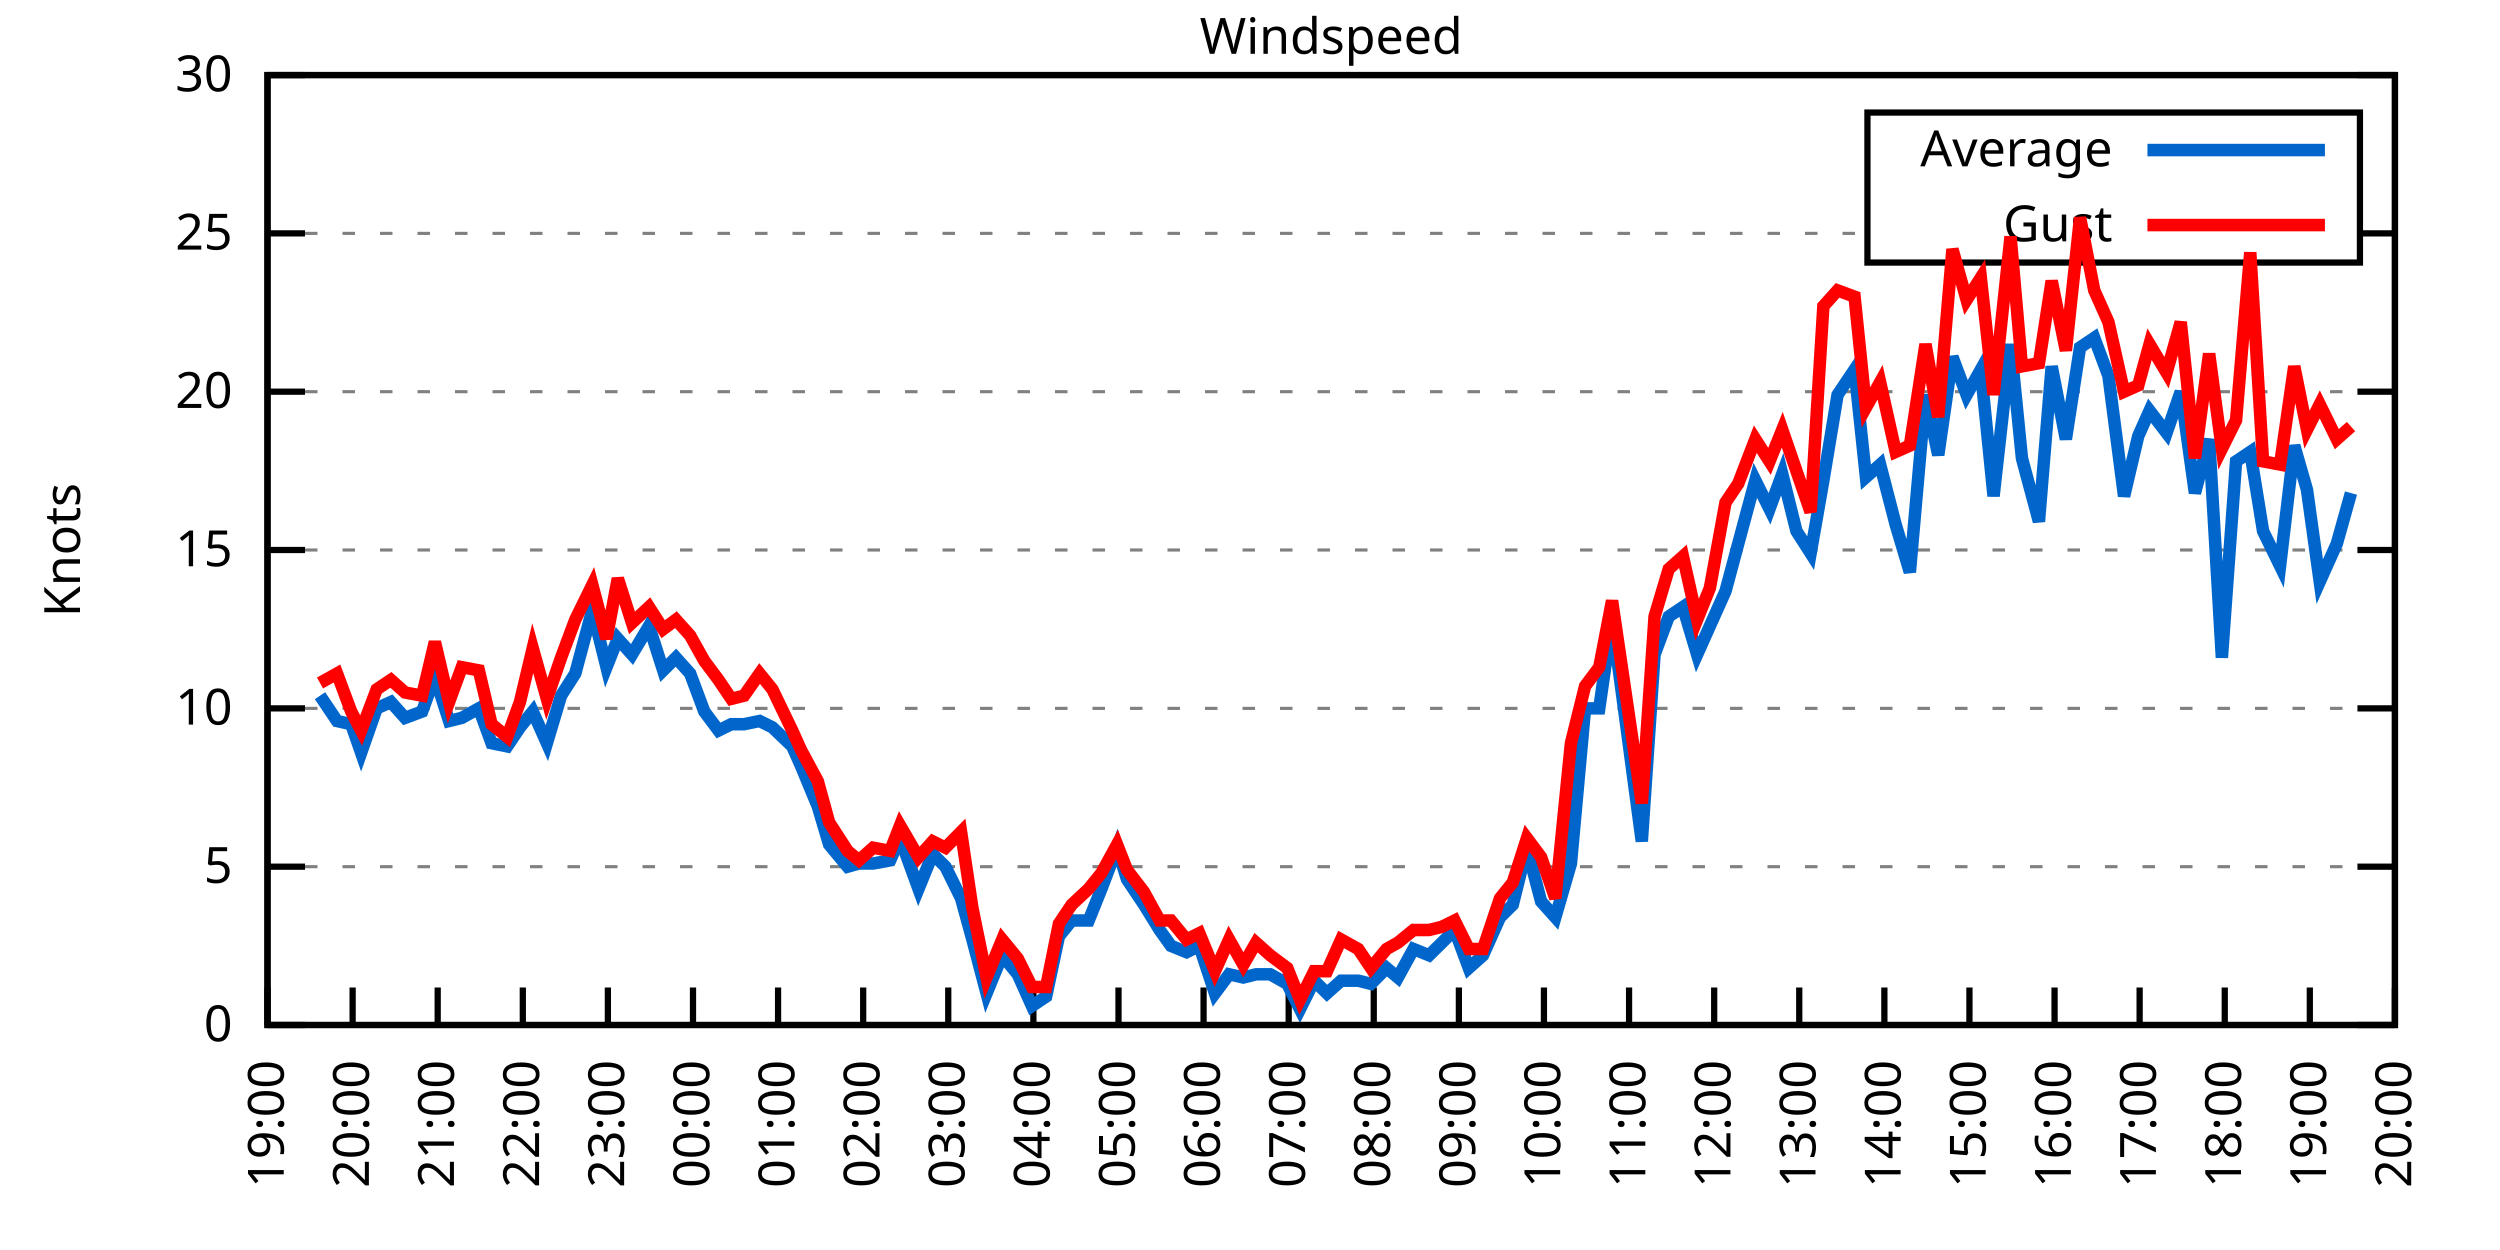
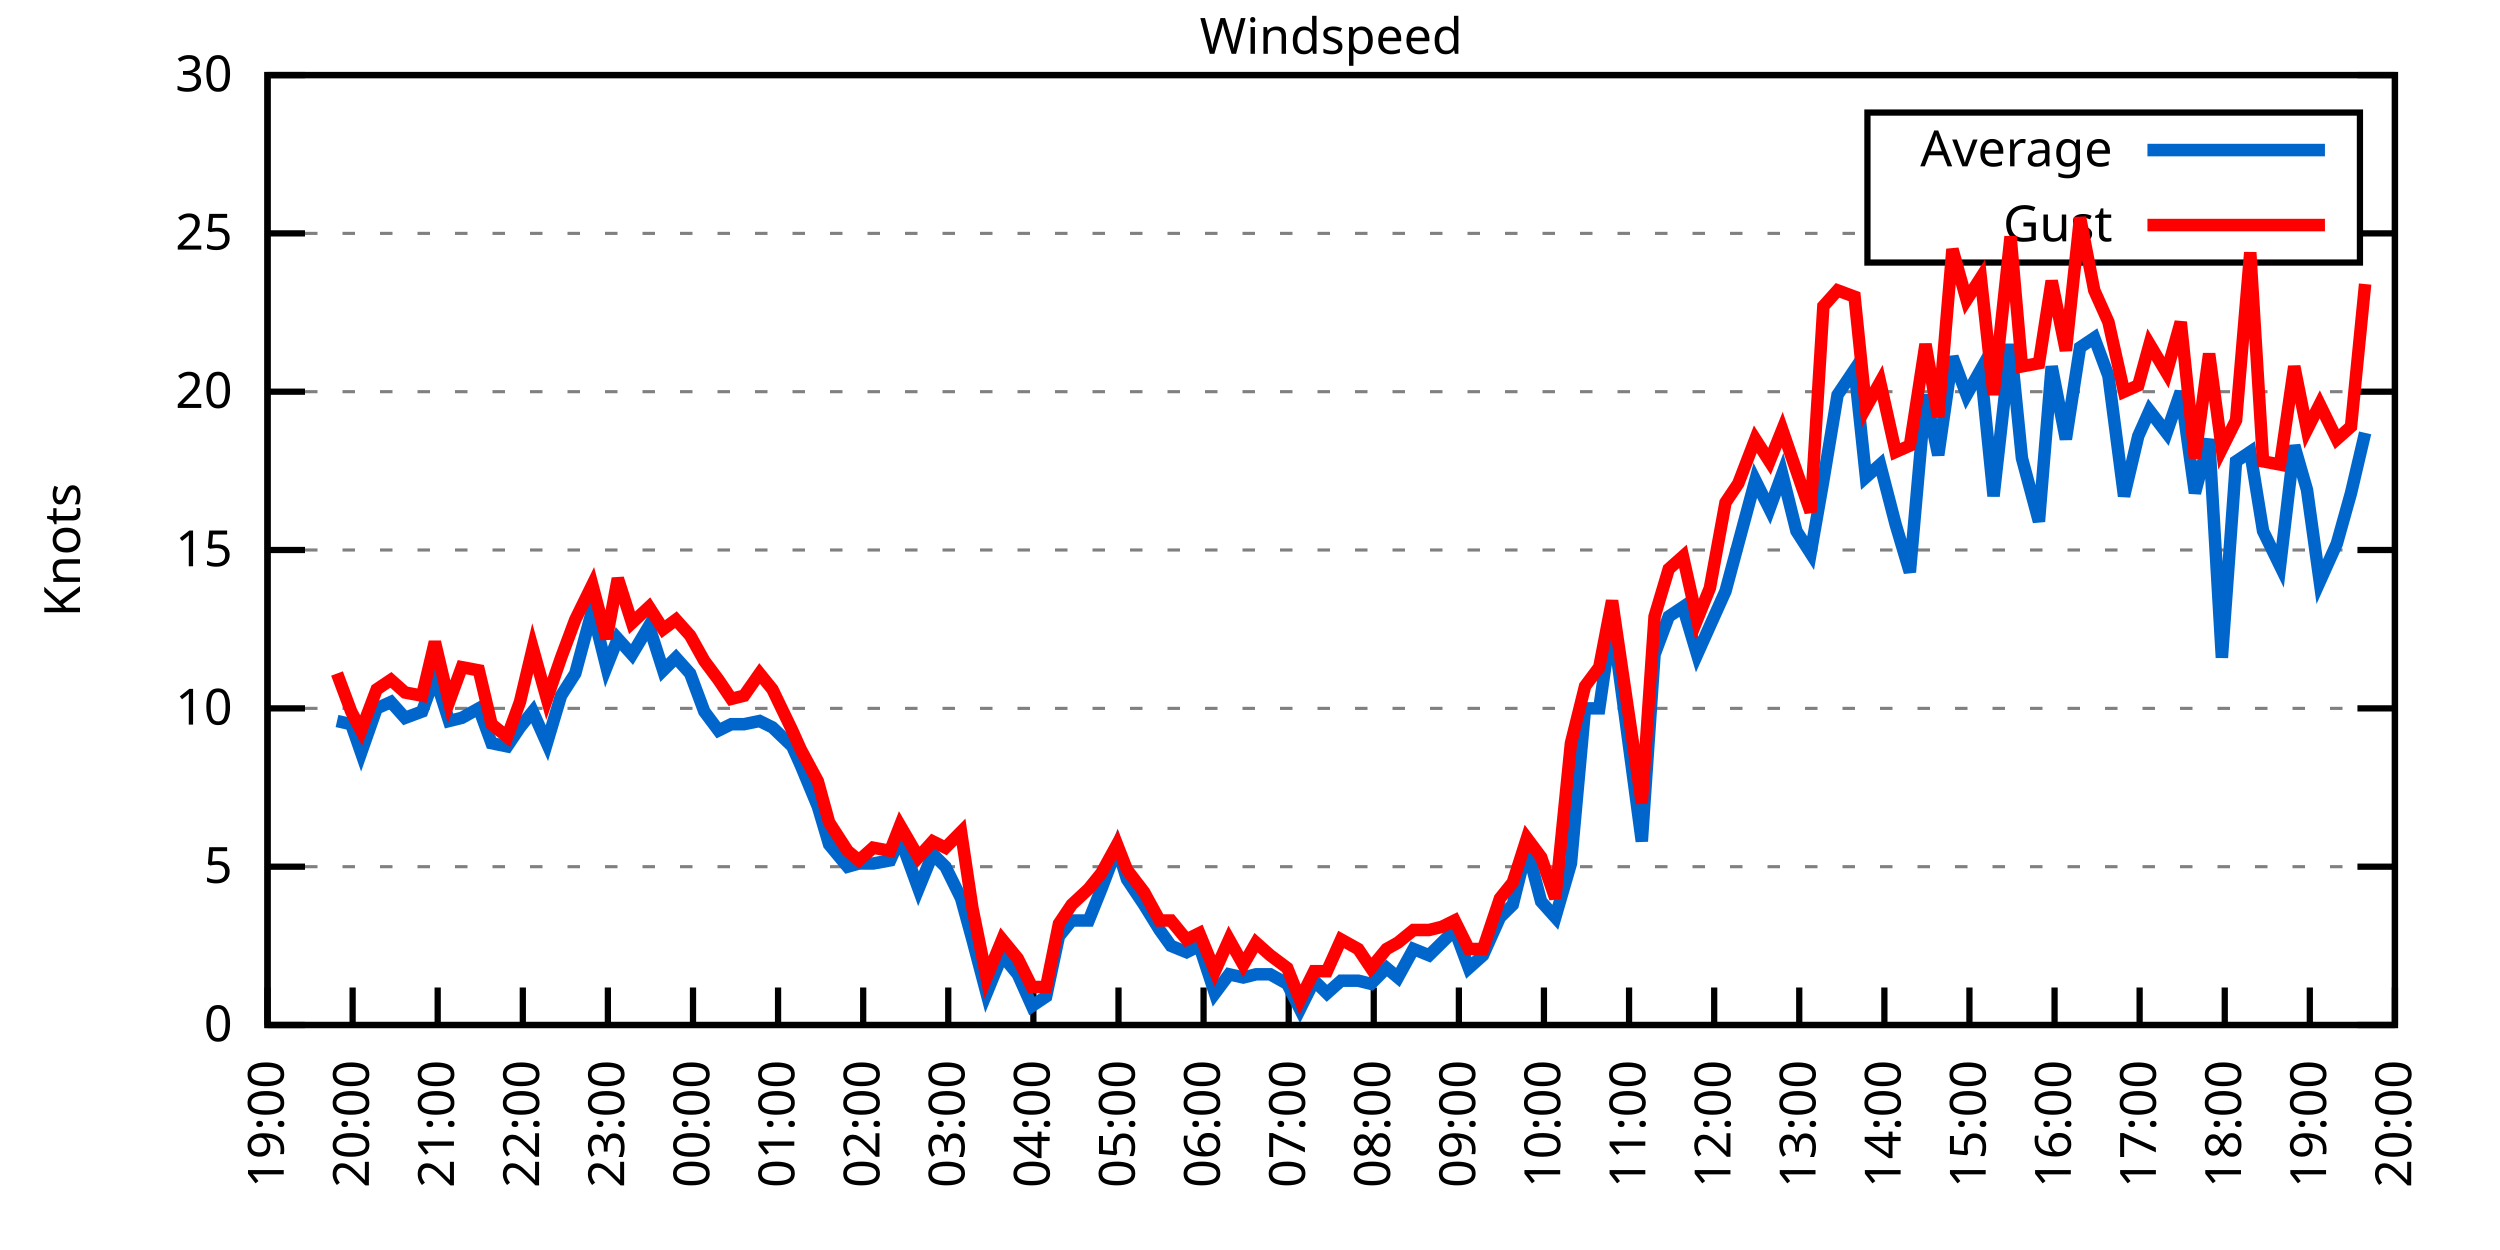
<svg xmlns="http://www.w3.org/2000/svg" xmlns:xlink="http://www.w3.org/1999/xlink" width="400" height="200" viewBox="0 0 400 200">
  <g id="gnuplot_canvas">
    <rect x="0" y="0" width="400" height="200" fill="none" />
    <defs>
      <circle id="gpDot" r="0.5" stroke-width="0.5" stroke="currentColor" />
      <path id="gpPt0" stroke-width="0.333" stroke="currentColor" d="M-1,0 h2 M0,-1 v2" />
      <path id="gpPt1" stroke-width="0.333" stroke="currentColor" d="M-1,-1 L1,1 M1,-1 L-1,1" />
      <path id="gpPt2" stroke-width="0.333" stroke="currentColor" d="M-1,0 L1,0 M0,-1 L0,1 M-1,-1 L1,1 M-1,1 L1,-1" />
      <rect id="gpPt3" stroke-width="0.333" stroke="currentColor" x="-1" y="-1" width="2" height="2" />
      <rect id="gpPt4" stroke-width="0.333" stroke="currentColor" fill="currentColor" x="-1" y="-1" width="2" height="2" />
      <circle id="gpPt5" stroke-width="0.333" stroke="currentColor" cx="0" cy="0" r="1" />
      <use xlink:href="#gpPt5" id="gpPt6" fill="currentColor" stroke="none" />
      <path id="gpPt7" stroke-width="0.333" stroke="currentColor" d="M0,-1.33 L-1.33,0.67 L1.33,0.67 z" />
      <use xlink:href="#gpPt7" id="gpPt8" fill="currentColor" stroke="none" />
      <use xlink:href="#gpPt7" id="gpPt9" stroke="currentColor" transform="rotate(180)" />
      <use xlink:href="#gpPt9" id="gpPt10" fill="currentColor" stroke="none" />
      <use xlink:href="#gpPt3" id="gpPt11" stroke="currentColor" transform="rotate(45)" />
      <use xlink:href="#gpPt11" id="gpPt12" fill="currentColor" stroke="none" />
      <path id="gpPt13" stroke-width="0.333" stroke="currentColor" d="M0,1.330 L1.265,0.411 L0.782,-1.067 L-0.782,-1.076 L-1.265,0.411 z" />
      <use xlink:href="#gpPt13" id="gpPt14" fill="currentColor" stroke="none" />
      <filter id="textbox" filterUnits="objectBoundingBox" x="0" y="0" height="1" width="1">
        <feFlood flood-color="white" flood-opacity="1" result="bgnd" />
        <feComposite in="SourceGraphic" in2="bgnd" operator="atop" />
      </filter>
      <filter id="greybox" filterUnits="objectBoundingBox" x="0" y="0" height="1" width="1">
        <feFlood flood-color="lightgrey" flood-opacity="1" result="grey" />
        <feComposite in="SourceGraphic" in2="grey" operator="atop" />
      </filter>
    </defs>
    <g fill="none" color="white" stroke="currentColor" stroke-width="1.00" stroke-linecap="butt" stroke-linejoin="miter">
</g>
    <g fill="none" color="black" stroke="currentColor" stroke-width="1.00" stroke-linecap="butt" stroke-linejoin="miter">
      <g stroke="none" shape-rendering="crispEdges">
        <polygon fill="rgb(255, 255, 255)" points="42.80,164.00 383.18,164.00 383.18,12.02 42.80,12.02 " />
      </g>
    </g>
    <g fill="none" color="black" stroke="currentColor" stroke-width="1.00" stroke-linecap="butt" stroke-linejoin="miter">
</g>
    <g fill="none" color="black" stroke="black" stroke-width="0.50" stroke-linecap="butt" stroke-linejoin="miter">
</g>
    <g fill="none" color="gray" stroke="currentColor" stroke-width="0.50" stroke-linecap="butt" stroke-linejoin="miter">
      <path stroke="gray" stroke-dasharray="2,4" class="gridline" d="M42.80,164.00 L383.19,164.00  " />
    </g>
    <g fill="none" color="gray" stroke="gray" stroke-width="1.00" stroke-linecap="butt" stroke-linejoin="miter">
</g>
    <g fill="none" color="black" stroke="currentColor" stroke-width="1.00" stroke-linecap="butt" stroke-linejoin="miter">
      <path stroke="black" d="M42.80,164.00 L48.80,164.00 M383.19,164.00 L377.19,164.00  " />
      <g transform="translate(37.20,166.60)" stroke="none" fill="black" font-family="Sans" font-size="8.00" text-anchor="end">
        <text>
          <tspan font-family="Sans"> 0</tspan>
        </text>
      </g>
    </g>
    <g fill="none" color="black" stroke="currentColor" stroke-width="1.00" stroke-linecap="butt" stroke-linejoin="miter">
</g>
    <g fill="none" color="black" stroke="black" stroke-width="0.50" stroke-linecap="butt" stroke-linejoin="miter">
</g>
    <g fill="none" color="gray" stroke="currentColor" stroke-width="0.50" stroke-linecap="butt" stroke-linejoin="miter">
      <path stroke="gray" stroke-dasharray="2,4" class="gridline" d="M42.80,138.67 L383.19,138.67  " />
    </g>
    <g fill="none" color="gray" stroke="gray" stroke-width="1.00" stroke-linecap="butt" stroke-linejoin="miter">
</g>
    <g fill="none" color="black" stroke="currentColor" stroke-width="1.00" stroke-linecap="butt" stroke-linejoin="miter">
      <path stroke="black" d="M42.80,138.67 L48.80,138.67 M383.19,138.67 L377.19,138.67  " />
      <g transform="translate(37.20,141.27)" stroke="none" fill="black" font-family="Sans" font-size="8.00" text-anchor="end">
        <text>
          <tspan font-family="Sans"> 5</tspan>
        </text>
      </g>
    </g>
    <g fill="none" color="black" stroke="currentColor" stroke-width="1.00" stroke-linecap="butt" stroke-linejoin="miter">
</g>
    <g fill="none" color="black" stroke="black" stroke-width="0.50" stroke-linecap="butt" stroke-linejoin="miter">
</g>
    <g fill="none" color="gray" stroke="currentColor" stroke-width="0.50" stroke-linecap="butt" stroke-linejoin="miter">
      <path stroke="gray" stroke-dasharray="2,4" class="gridline" d="M42.80,113.34 L383.19,113.34  " />
    </g>
    <g fill="none" color="gray" stroke="gray" stroke-width="1.00" stroke-linecap="butt" stroke-linejoin="miter">
</g>
    <g fill="none" color="black" stroke="currentColor" stroke-width="1.00" stroke-linecap="butt" stroke-linejoin="miter">
      <path stroke="black" d="M42.80,113.34 L48.80,113.34 M383.19,113.34 L377.19,113.34  " />
      <g transform="translate(37.20,115.94)" stroke="none" fill="black" font-family="Sans" font-size="8.00" text-anchor="end">
        <text>
          <tspan font-family="Sans"> 10</tspan>
        </text>
      </g>
    </g>
    <g fill="none" color="black" stroke="currentColor" stroke-width="1.00" stroke-linecap="butt" stroke-linejoin="miter">
</g>
    <g fill="none" color="black" stroke="black" stroke-width="0.50" stroke-linecap="butt" stroke-linejoin="miter">
</g>
    <g fill="none" color="gray" stroke="currentColor" stroke-width="0.50" stroke-linecap="butt" stroke-linejoin="miter">
      <path stroke="gray" stroke-dasharray="2,4" class="gridline" d="M42.80,88.00 L383.19,88.00  " />
    </g>
    <g fill="none" color="gray" stroke="gray" stroke-width="1.00" stroke-linecap="butt" stroke-linejoin="miter">
</g>
    <g fill="none" color="black" stroke="currentColor" stroke-width="1.00" stroke-linecap="butt" stroke-linejoin="miter">
      <path stroke="black" d="M42.80,88.00 L48.80,88.00 M383.19,88.00 L377.19,88.00  " />
      <g transform="translate(37.20,90.60)" stroke="none" fill="black" font-family="Sans" font-size="8.00" text-anchor="end">
        <text>
          <tspan font-family="Sans"> 15</tspan>
        </text>
      </g>
    </g>
    <g fill="none" color="black" stroke="currentColor" stroke-width="1.00" stroke-linecap="butt" stroke-linejoin="miter">
</g>
    <g fill="none" color="black" stroke="black" stroke-width="0.50" stroke-linecap="butt" stroke-linejoin="miter">
</g>
    <g fill="none" color="gray" stroke="currentColor" stroke-width="0.50" stroke-linecap="butt" stroke-linejoin="miter">
      <path stroke="gray" stroke-dasharray="2,4" class="gridline" d="M42.80,62.67 L383.19,62.67  " />
    </g>
    <g fill="none" color="gray" stroke="gray" stroke-width="1.00" stroke-linecap="butt" stroke-linejoin="miter">
</g>
    <g fill="none" color="black" stroke="currentColor" stroke-width="1.00" stroke-linecap="butt" stroke-linejoin="miter">
      <path stroke="black" d="M42.80,62.67 L48.80,62.67 M383.19,62.67 L377.19,62.67  " />
      <g transform="translate(37.20,65.27)" stroke="none" fill="black" font-family="Sans" font-size="8.00" text-anchor="end">
        <text>
          <tspan font-family="Sans"> 20</tspan>
        </text>
      </g>
    </g>
    <g fill="none" color="black" stroke="currentColor" stroke-width="1.00" stroke-linecap="butt" stroke-linejoin="miter">
</g>
    <g fill="none" color="black" stroke="black" stroke-width="0.50" stroke-linecap="butt" stroke-linejoin="miter">
</g>
    <g fill="none" color="gray" stroke="currentColor" stroke-width="0.50" stroke-linecap="butt" stroke-linejoin="miter">
      <path stroke="gray" stroke-dasharray="2,4" class="gridline" d="M42.80,37.34 L298.79,37.34 M377.59,37.34 L383.19,37.34  " />
    </g>
    <g fill="none" color="gray" stroke="gray" stroke-width="1.00" stroke-linecap="butt" stroke-linejoin="miter">
</g>
    <g fill="none" color="black" stroke="currentColor" stroke-width="1.00" stroke-linecap="butt" stroke-linejoin="miter">
      <path stroke="black" d="M42.80,37.34 L48.80,37.34 M383.19,37.34 L377.19,37.34  " />
      <g transform="translate(37.20,39.94)" stroke="none" fill="black" font-family="Sans" font-size="8.00" text-anchor="end">
        <text>
          <tspan font-family="Sans"> 25</tspan>
        </text>
      </g>
    </g>
    <g fill="none" color="black" stroke="currentColor" stroke-width="1.00" stroke-linecap="butt" stroke-linejoin="miter">
</g>
    <g fill="none" color="black" stroke="black" stroke-width="0.50" stroke-linecap="butt" stroke-linejoin="miter">
</g>
    <g fill="none" color="gray" stroke="currentColor" stroke-width="0.50" stroke-linecap="butt" stroke-linejoin="miter">
      <path stroke="gray" stroke-dasharray="2,4" class="gridline" d="M42.80,12.01 L383.19,12.01  " />
    </g>
    <g fill="none" color="gray" stroke="gray" stroke-width="1.00" stroke-linecap="butt" stroke-linejoin="miter">
</g>
    <g fill="none" color="black" stroke="currentColor" stroke-width="1.00" stroke-linecap="butt" stroke-linejoin="miter">
      <path stroke="black" d="M42.80,12.01 L48.80,12.01 M383.19,12.01 L377.19,12.01  " />
      <g transform="translate(37.20,14.61)" stroke="none" fill="black" font-family="Sans" font-size="8.00" text-anchor="end">
        <text>
          <tspan font-family="Sans"> 30</tspan>
        </text>
      </g>
    </g>
    <g fill="none" color="black" stroke="currentColor" stroke-width="1.00" stroke-linecap="butt" stroke-linejoin="miter">
      <path stroke="black" d="M42.80,164.00 L42.80,158.00  " />
      <g transform="translate(45.40,169.60) rotate(270.00)" stroke="none" fill="black" font-family="Sans" font-size="8.00" text-anchor="end">
        <text>
          <tspan font-family="Sans">19:00</tspan>
        </text>
      </g>
    </g>
    <g fill="none" color="black" stroke="currentColor" stroke-width="1.00" stroke-linecap="butt" stroke-linejoin="miter">
      <path stroke="black" d="M56.42,164.00 L56.42,158.00  " />
      <g transform="translate(59.02,169.60) rotate(270.00)" stroke="none" fill="black" font-family="Sans" font-size="8.00" text-anchor="end">
        <text>
          <tspan font-family="Sans">20:00</tspan>
        </text>
      </g>
    </g>
    <g fill="none" color="black" stroke="currentColor" stroke-width="1.00" stroke-linecap="butt" stroke-linejoin="miter">
      <path stroke="black" d="M70.03,164.00 L70.03,158.00  " />
      <g transform="translate(72.63,169.60) rotate(270.00)" stroke="none" fill="black" font-family="Sans" font-size="8.00" text-anchor="end">
        <text>
          <tspan font-family="Sans">21:00</tspan>
        </text>
      </g>
    </g>
    <g fill="none" color="black" stroke="currentColor" stroke-width="1.00" stroke-linecap="butt" stroke-linejoin="miter">
      <path stroke="black" d="M83.65,164.00 L83.65,158.00  " />
      <g transform="translate(86.25,169.60) rotate(270.00)" stroke="none" fill="black" font-family="Sans" font-size="8.00" text-anchor="end">
        <text>
          <tspan font-family="Sans">22:00</tspan>
        </text>
      </g>
    </g>
    <g fill="none" color="black" stroke="currentColor" stroke-width="1.00" stroke-linecap="butt" stroke-linejoin="miter">
      <path stroke="black" d="M97.26,164.00 L97.26,158.00  " />
      <g transform="translate(99.86,169.60) rotate(270.00)" stroke="none" fill="black" font-family="Sans" font-size="8.00" text-anchor="end">
        <text>
          <tspan font-family="Sans">23:00</tspan>
        </text>
      </g>
    </g>
    <g fill="none" color="black" stroke="currentColor" stroke-width="1.00" stroke-linecap="butt" stroke-linejoin="miter">
      <path stroke="black" d="M110.88,164.00 L110.88,158.00  " />
      <g transform="translate(113.48,169.60) rotate(270.00)" stroke="none" fill="black" font-family="Sans" font-size="8.00" text-anchor="end">
        <text>
          <tspan font-family="Sans">00:00</tspan>
        </text>
      </g>
    </g>
    <g fill="none" color="black" stroke="currentColor" stroke-width="1.00" stroke-linecap="butt" stroke-linejoin="miter">
      <path stroke="black" d="M124.49,164.00 L124.49,158.00  " />
      <g transform="translate(127.09,169.60) rotate(270.00)" stroke="none" fill="black" font-family="Sans" font-size="8.00" text-anchor="end">
        <text>
          <tspan font-family="Sans">01:00</tspan>
        </text>
      </g>
    </g>
    <g fill="none" color="black" stroke="currentColor" stroke-width="1.00" stroke-linecap="butt" stroke-linejoin="miter">
      <path stroke="black" d="M138.11,164.00 L138.11,158.00  " />
      <g transform="translate(140.71,169.60) rotate(270.00)" stroke="none" fill="black" font-family="Sans" font-size="8.00" text-anchor="end">
        <text>
          <tspan font-family="Sans">02:00</tspan>
        </text>
      </g>
    </g>
    <g fill="none" color="black" stroke="currentColor" stroke-width="1.00" stroke-linecap="butt" stroke-linejoin="miter">
      <path stroke="black" d="M151.72,164.00 L151.72,158.00  " />
      <g transform="translate(154.32,169.60) rotate(270.00)" stroke="none" fill="black" font-family="Sans" font-size="8.00" text-anchor="end">
        <text>
          <tspan font-family="Sans">03:00</tspan>
        </text>
      </g>
    </g>
    <g fill="none" color="black" stroke="currentColor" stroke-width="1.00" stroke-linecap="butt" stroke-linejoin="miter">
      <path stroke="black" d="M165.34,164.00 L165.34,158.00  " />
      <g transform="translate(167.94,169.60) rotate(270.00)" stroke="none" fill="black" font-family="Sans" font-size="8.00" text-anchor="end">
        <text>
          <tspan font-family="Sans">04:00</tspan>
        </text>
      </g>
    </g>
    <g fill="none" color="black" stroke="currentColor" stroke-width="1.00" stroke-linecap="butt" stroke-linejoin="miter">
      <path stroke="black" d="M178.96,164.00 L178.96,158.00  " />
      <g transform="translate(181.56,169.60) rotate(270.00)" stroke="none" fill="black" font-family="Sans" font-size="8.00" text-anchor="end">
        <text>
          <tspan font-family="Sans">05:00</tspan>
        </text>
      </g>
    </g>
    <g fill="none" color="black" stroke="currentColor" stroke-width="1.00" stroke-linecap="butt" stroke-linejoin="miter">
      <path stroke="black" d="M192.57,164.00 L192.57,158.00  " />
      <g transform="translate(195.17,169.60) rotate(270.00)" stroke="none" fill="black" font-family="Sans" font-size="8.00" text-anchor="end">
        <text>
          <tspan font-family="Sans">06:00</tspan>
        </text>
      </g>
    </g>
    <g fill="none" color="black" stroke="currentColor" stroke-width="1.00" stroke-linecap="butt" stroke-linejoin="miter">
      <path stroke="black" d="M206.19,164.00 L206.19,158.00  " />
      <g transform="translate(208.79,169.60) rotate(270.00)" stroke="none" fill="black" font-family="Sans" font-size="8.00" text-anchor="end">
        <text>
          <tspan font-family="Sans">07:00</tspan>
        </text>
      </g>
    </g>
    <g fill="none" color="black" stroke="currentColor" stroke-width="1.00" stroke-linecap="butt" stroke-linejoin="miter">
      <path stroke="black" d="M219.80,164.00 L219.80,158.00  " />
      <g transform="translate(222.40,169.60) rotate(270.00)" stroke="none" fill="black" font-family="Sans" font-size="8.00" text-anchor="end">
        <text>
          <tspan font-family="Sans">08:00</tspan>
        </text>
      </g>
    </g>
    <g fill="none" color="black" stroke="currentColor" stroke-width="1.00" stroke-linecap="butt" stroke-linejoin="miter">
      <path stroke="black" d="M233.42,164.00 L233.42,158.00  " />
      <g transform="translate(236.02,169.60) rotate(270.00)" stroke="none" fill="black" font-family="Sans" font-size="8.00" text-anchor="end">
        <text>
          <tspan font-family="Sans">09:00</tspan>
        </text>
      </g>
    </g>
    <g fill="none" color="black" stroke="currentColor" stroke-width="1.00" stroke-linecap="butt" stroke-linejoin="miter">
      <path stroke="black" d="M247.03,164.00 L247.03,158.00  " />
      <g transform="translate(249.63,169.60) rotate(270.00)" stroke="none" fill="black" font-family="Sans" font-size="8.00" text-anchor="end">
        <text>
          <tspan font-family="Sans">10:00</tspan>
        </text>
      </g>
    </g>
    <g fill="none" color="black" stroke="currentColor" stroke-width="1.00" stroke-linecap="butt" stroke-linejoin="miter">
      <path stroke="black" d="M260.65,164.00 L260.65,158.00  " />
      <g transform="translate(263.25,169.60) rotate(270.00)" stroke="none" fill="black" font-family="Sans" font-size="8.00" text-anchor="end">
        <text>
          <tspan font-family="Sans">11:00</tspan>
        </text>
      </g>
    </g>
    <g fill="none" color="black" stroke="currentColor" stroke-width="1.00" stroke-linecap="butt" stroke-linejoin="miter">
      <path stroke="black" d="M274.27,164.00 L274.27,158.00  " />
      <g transform="translate(276.87,169.60) rotate(270.00)" stroke="none" fill="black" font-family="Sans" font-size="8.00" text-anchor="end">
        <text>
          <tspan font-family="Sans">12:00</tspan>
        </text>
      </g>
    </g>
    <g fill="none" color="black" stroke="currentColor" stroke-width="1.00" stroke-linecap="butt" stroke-linejoin="miter">
      <path stroke="black" d="M287.88,164.00 L287.88,158.00  " />
      <g transform="translate(290.48,169.60) rotate(270.00)" stroke="none" fill="black" font-family="Sans" font-size="8.00" text-anchor="end">
        <text>
          <tspan font-family="Sans">13:00</tspan>
        </text>
      </g>
    </g>
    <g fill="none" color="black" stroke="currentColor" stroke-width="1.00" stroke-linecap="butt" stroke-linejoin="miter">
      <path stroke="black" d="M301.50,164.00 L301.50,158.00  " />
      <g transform="translate(304.10,169.60) rotate(270.00)" stroke="none" fill="black" font-family="Sans" font-size="8.00" text-anchor="end">
        <text>
          <tspan font-family="Sans">14:00</tspan>
        </text>
      </g>
    </g>
    <g fill="none" color="black" stroke="currentColor" stroke-width="1.00" stroke-linecap="butt" stroke-linejoin="miter">
      <path stroke="black" d="M315.11,164.00 L315.11,158.00  " />
      <g transform="translate(317.71,169.60) rotate(270.00)" stroke="none" fill="black" font-family="Sans" font-size="8.00" text-anchor="end">
        <text>
          <tspan font-family="Sans">15:00</tspan>
        </text>
      </g>
    </g>
    <g fill="none" color="black" stroke="currentColor" stroke-width="1.00" stroke-linecap="butt" stroke-linejoin="miter">
      <path stroke="black" d="M328.73,164.00 L328.73,158.00  " />
      <g transform="translate(331.33,169.60) rotate(270.00)" stroke="none" fill="black" font-family="Sans" font-size="8.00" text-anchor="end">
        <text>
          <tspan font-family="Sans">16:00</tspan>
        </text>
      </g>
    </g>
    <g fill="none" color="black" stroke="currentColor" stroke-width="1.00" stroke-linecap="butt" stroke-linejoin="miter">
      <path stroke="black" d="M342.34,164.00 L342.34,158.00  " />
      <g transform="translate(344.94,169.60) rotate(270.00)" stroke="none" fill="black" font-family="Sans" font-size="8.00" text-anchor="end">
        <text>
          <tspan font-family="Sans">17:00</tspan>
        </text>
      </g>
    </g>
    <g fill="none" color="black" stroke="currentColor" stroke-width="1.00" stroke-linecap="butt" stroke-linejoin="miter">
      <path stroke="black" d="M355.96,164.00 L355.96,158.00  " />
      <g transform="translate(358.56,169.60) rotate(270.00)" stroke="none" fill="black" font-family="Sans" font-size="8.00" text-anchor="end">
        <text>
          <tspan font-family="Sans">18:00</tspan>
        </text>
      </g>
    </g>
    <g fill="none" color="black" stroke="currentColor" stroke-width="1.00" stroke-linecap="butt" stroke-linejoin="miter">
      <path stroke="black" d="M369.57,164.00 L369.57,158.00  " />
      <g transform="translate(372.17,169.60) rotate(270.00)" stroke="none" fill="black" font-family="Sans" font-size="8.00" text-anchor="end">
        <text>
          <tspan font-family="Sans">19:00</tspan>
        </text>
      </g>
    </g>
    <g fill="none" color="black" stroke="currentColor" stroke-width="1.00" stroke-linecap="butt" stroke-linejoin="miter">
      <path stroke="black" d="M383.19,164.00 L383.19,158.00  " />
      <g transform="translate(385.79,169.60) rotate(270.00)" stroke="none" fill="black" font-family="Sans" font-size="8.00" text-anchor="end">
        <text>
          <tspan font-family="Sans">20:00</tspan>
        </text>
      </g>
    </g>
    <g fill="none" color="black" stroke="currentColor" stroke-width="1.00" stroke-linecap="butt" stroke-linejoin="miter">
</g>
    <g fill="none" color="black" stroke="currentColor" stroke-width="1.00" stroke-linecap="butt" stroke-linejoin="miter">
      <path stroke="black" d="M42.80,12.01 L42.80,164.00 L383.19,164.00 L383.19,12.01 L42.80,12.01 Z  " />
    </g>
    <g fill="none" color="black" stroke="currentColor" stroke-width="1.00" stroke-linecap="butt" stroke-linejoin="miter">
</g>
    <g fill="none" color="black" stroke="currentColor" stroke-width="1.00" stroke-linecap="butt" stroke-linejoin="miter">
      <path stroke="black" d="M298.79,42.01 L298.79,18.01 L377.59,18.01 L377.59,42.01 L298.79,42.01 Z  " />
    </g>
    <g id="Windspeed_plot_1">
      <g fill="none" color="white" stroke="black" stroke-width="2.00" stroke-linecap="butt" stroke-linejoin="miter">
</g>
      <g fill="none" color="black" stroke="currentColor" stroke-width="2.00" stroke-linecap="butt" stroke-linejoin="miter">
        <g transform="translate(337.99,26.61)" stroke="none" fill="black" font-family="Sans" font-size="8.00" text-anchor="end">
          <text>
            <tspan font-family="Sans">Average</tspan>
          </text>
        </g>
      </g>
      <g fill="none" color="black" stroke="currentColor" stroke-width="2.00" stroke-linecap="butt" stroke-linejoin="miter">
-         <path stroke="rgb(  0, 102, 204)" d="M343.59,24.01 L371.99,24.01 M51.20,111.31 L53.92,115.36 L56.19,115.87 L57.78,120.43 L60.27,113.34 L62.54,112.32   L64.81,114.86 L67.54,113.84 L69.58,108.27 L71.85,115.36 L73.89,114.86 L76.61,113.34 L78.65,118.91 L81.15,119.42   L83.19,116.38 L85.24,113.84 L87.50,118.91 L89.77,111.31 L92.04,107.76 L94.77,97.63 L97.04,106.75 L98.85,102.19   L101.12,104.72 L103.84,100.16 L106.11,107.26 L108.15,105.23 L110.42,107.76 L112.69,113.84 L114.96,116.88 L117.01,115.87   L119.05,115.87 L121.54,115.36 L123.59,116.38 L126.76,119.42 L128.12,122.46 L130.85,129.04 L132.66,135.12 L135.61,138.67   L137.43,138.16 L139.70,138.16 L142.42,137.66 L144.01,134.11 L146.96,142.21 L149.23,136.64 L151.27,138.67 L153.77,143.73   L155.58,150.32 L157.85,158.93 L160.35,152.85 L162.84,155.89 L165.11,160.96 L167.38,159.44 L169.43,149.81 L171.47,147.28   L174.19,147.28 L176.23,142.21 L178.73,135.63 L180.32,140.69 L183.04,144.75 L185.54,148.80 L187.35,151.33 L189.85,152.35   L191.89,151.33 L194.39,158.93 L196.66,155.89 L198.93,156.40 L200.97,155.89 L203.24,155.89 L205.96,157.41 L208.00,161.47   L210.27,156.91 L212.31,158.93 L214.58,156.91 L217.31,156.91 L219.35,157.41 L221.85,154.88 L223.66,156.40 L226.16,151.84   L228.65,152.85 L230.70,150.83 L232.74,148.80 L235.01,154.88 L237.28,152.85 L240.00,146.77 L242.04,144.75 L244.31,135.63   L246.58,144.24 L248.85,146.77 L251.35,138.16 L253.61,113.34 L255.88,113.34 L257.93,99.15 L262.69,134.62 L264.73,104.72   L267.00,98.64 L269.27,97.12 L271.54,104.72 L273.58,100.16 L276.08,94.59 L278.12,86.99 L280.85,76.86 L283.12,81.42   L285.16,75.85 L287.43,84.97 L289.70,88.51 L291.74,76.86 L294.01,63.18 L296.73,59.13 L298.55,76.35 L300.82,74.33   L303.31,83.95 L305.58,91.55 L308.08,63.18 L310.12,72.81 L312.39,57.10 L314.66,63.18 L316.93,59.13 L318.97,79.39   L321.69,55.07 L323.51,73.31 L326.23,83.45 L328.27,58.62 L330.54,70.27 L332.81,55.58 L335.08,54.06 L337.35,60.14   L339.85,79.39 L342.12,69.77 L343.93,65.71 L346.65,69.26 L348.92,62.67 L351.19,78.89 L353.46,70.27 L355.50,105.23   L357.77,73.82 L360.04,72.30 L362.09,84.97 L364.81,90.54 L367.08,71.29 L369.12,78.38 L371.16,93.07 L373.89,86.99   L376.16,78.89  " />
+         <path stroke="rgb(  0, 102, 204)" d="M343.59,24.01 L371.99,24.01 M53.92,115.36 L56.19,115.87 L57.78,120.43 L60.27,113.34 L62.54,112.32 L64.81,114.86   L67.54,113.84 L69.58,108.27 L71.85,115.36 L73.89,114.86 L76.61,113.34 L78.65,118.91 L81.15,119.42 L83.19,116.38   L85.24,113.84 L87.50,118.91 L89.77,111.31 L92.04,107.76 L94.77,97.63 L97.04,106.75 L98.85,102.19 L101.12,104.72   L103.84,100.16 L106.11,107.26 L108.15,105.23 L110.42,107.76 L112.69,113.84 L114.96,116.88 L117.01,115.87 L119.05,115.87   L121.54,115.36 L123.59,116.38 L126.76,119.42 L128.12,122.46 L130.85,129.04 L132.66,135.12 L135.61,138.67 L137.43,138.16   L139.70,138.16 L142.42,137.66 L144.01,134.11 L146.96,142.21 L149.23,136.64 L151.27,138.67 L153.77,143.73 L155.58,150.32   L157.85,158.93 L160.35,152.85 L162.84,155.89 L165.11,160.96 L167.38,159.44 L169.43,149.81 L171.47,147.28 L174.19,147.28   L176.23,142.21 L178.73,135.63 L180.32,140.69 L183.04,144.75 L185.54,148.80 L187.35,151.33 L189.85,152.35 L191.89,151.33   L194.39,158.93 L196.66,155.89 L198.93,156.40 L200.97,155.89 L203.24,155.89 L205.96,157.41 L208.00,161.47 L210.27,156.91   L212.31,158.93 L214.58,156.91 L217.31,156.91 L219.35,157.41 L221.85,154.88 L223.66,156.40 L226.16,151.84 L228.65,152.85   L230.70,150.83 L232.74,148.80 L235.01,154.88 L237.28,152.85 L240.00,146.77 L242.04,144.75 L244.31,135.63 L246.58,144.24   L248.85,146.77 L251.35,138.16 L253.61,113.34 L255.88,113.34 L257.93,99.15 L262.69,134.62 L264.73,104.72 L267.00,98.64   L269.27,97.12 L271.54,104.72 L273.58,100.16 L276.08,94.59 L278.12,86.99 L280.85,76.86 L283.12,81.42 L285.16,75.85   L287.43,84.97 L289.70,88.51 L291.74,76.86 L294.01,63.18 L296.73,59.13 L298.55,76.35 L300.82,74.33 L303.31,83.95   L305.58,91.55 L308.08,63.18 L310.12,72.81 L312.39,57.10 L314.66,63.18 L316.93,59.13 L318.97,79.39 L321.69,55.07   L323.51,73.31 L326.23,83.45 L328.27,58.62 L330.54,70.27 L332.81,55.58 L335.08,54.06 L337.35,60.14 L339.85,79.39   L342.12,69.77 L343.93,65.71 L346.65,69.26 L348.92,62.67 L351.19,78.89 L353.46,70.27 L355.50,105.23 L357.77,73.82   L360.04,72.30 L362.09,84.97 L364.81,90.54 L367.08,71.29 L369.12,78.38 L371.16,93.07 L373.89,86.99 L376.16,78.89   L378.42,69.26  " />
      </g>
    </g>
    <g id="Windspeed_plot_2">
      <g fill="none" color="black" stroke="currentColor" stroke-width="2.00" stroke-linecap="butt" stroke-linejoin="miter">
        <g transform="translate(337.99,38.61)" stroke="none" fill="black" font-family="Sans" font-size="8.00" text-anchor="end">
          <text>
            <tspan font-family="Sans">Gust</tspan>
          </text>
        </g>
      </g>
      <g fill="none" color="black" stroke="currentColor" stroke-width="2.00" stroke-linecap="butt" stroke-linejoin="miter">
-         <path stroke="rgb(255,   0,   0)" d="M343.59,36.01 L371.99,36.01 M51.20,109.28 L53.92,107.76 L56.19,113.84 L57.78,116.88 L60.27,110.30 L62.54,108.78   L64.81,110.80 L67.54,111.31 L69.58,102.70 L71.85,112.32 L73.89,106.75 L76.61,107.26 L78.65,115.87 L81.15,117.90   L83.19,112.32 L85.24,103.71 L87.50,111.82 L89.77,105.23 L92.04,99.15 L94.77,93.58 L97.04,102.19 L98.85,92.56   L101.12,99.66 L103.84,97.12 L106.11,100.67 L108.15,99.15 L110.42,101.68 L112.69,105.74 L114.96,108.78 L117.01,111.82   L119.05,111.31 L121.54,107.76 L123.59,110.30 L126.76,116.88 L128.12,119.92 L130.85,124.99 L132.66,131.58 L135.61,136.14   L137.43,137.66 L139.70,135.63 L142.42,136.14 L144.01,132.08 L146.96,137.15 L149.23,134.62 L151.27,135.63 L153.77,133.10   L155.58,145.25 L157.85,156.40 L160.35,150.32 L162.84,153.36 L165.11,157.92 L167.38,157.92 L169.43,147.79 L171.47,144.75   L174.19,142.21 L176.23,139.68 L178.73,135.12 L180.32,139.17 L183.04,142.72 L185.54,147.28 L187.35,147.28 L189.85,150.32   L191.89,149.31 L194.39,155.39 L196.66,150.32 L198.93,154.37 L200.97,150.83 L203.24,152.85 L205.96,154.88 L208.00,159.95   L210.27,155.39 L212.31,155.39 L214.58,150.32 L217.31,151.84 L219.35,154.88 L221.85,151.84 L223.66,150.83 L226.16,148.80   L228.65,148.80 L230.70,148.29 L232.74,147.28 L235.01,151.84 L237.28,151.84 L240.00,143.73 L242.04,141.20 L244.31,134.11   L246.58,137.15 L248.85,143.73 L251.35,118.91 L253.61,109.79 L255.88,106.75 L257.93,96.11 L262.69,128.54 L264.73,98.64   L267.00,91.04 L269.27,89.02 L271.54,99.15 L273.58,94.08 L276.08,80.41 L278.12,77.37 L280.85,70.27 L283.12,73.82   L285.16,68.75 L287.43,75.34 L289.70,81.93 L291.74,48.99 L294.01,46.46 L296.73,47.47 L298.55,65.21 L300.82,61.15   L303.31,72.30 L305.58,71.29 L308.08,55.07 L310.12,66.73 L312.39,39.87 L314.66,47.98 L316.93,44.43 L318.97,63.18   L321.69,37.85 L323.51,58.62 L326.23,58.11 L328.27,44.94 L330.54,56.09 L332.81,34.81 L335.08,46.46 L337.35,51.53   L339.85,62.67 L342.12,61.66 L343.93,55.07 L346.65,59.63 L348.92,51.53 L351.19,73.31 L353.46,56.59 L355.50,71.79   L357.77,67.23 L360.04,40.38 L362.09,73.82 L364.81,74.33 L367.08,58.62 L369.12,68.75 L371.16,64.70 L373.89,70.27   L376.16,68.25  " />
+         <path stroke="rgb(255,   0,   0)" d="M343.59,36.01 L371.99,36.01 M53.92,107.76 L56.19,113.84 L57.78,116.88 L60.27,110.30 L62.54,108.78 L64.81,110.80   L67.54,111.31 L69.58,102.70 L71.85,112.32 L73.89,106.75 L76.61,107.26 L78.65,115.87 L81.15,117.90 L83.19,112.32   L85.24,103.71 L87.50,111.82 L89.77,105.23 L92.04,99.15 L94.77,93.58 L97.04,102.19 L98.85,92.56 L101.12,99.66   L103.84,97.12 L106.11,100.67 L108.15,99.15 L110.42,101.68 L112.69,105.74 L114.96,108.78 L117.01,111.82 L119.05,111.31   L121.54,107.76 L123.59,110.30 L126.76,116.88 L128.12,119.92 L130.85,124.99 L132.66,131.58 L135.61,136.14 L137.43,137.66   L139.70,135.63 L142.42,136.14 L144.01,132.08 L146.96,137.15 L149.23,134.62 L151.27,135.63 L153.77,133.10 L155.58,145.25   L157.85,156.40 L160.35,150.32 L162.84,153.36 L165.11,157.92 L167.38,157.92 L169.43,147.79 L171.47,144.75 L174.19,142.21   L176.23,139.68 L178.73,135.12 L180.32,139.17 L183.04,142.72 L185.54,147.28 L187.35,147.28 L189.85,150.32 L191.89,149.31   L194.39,155.39 L196.66,150.32 L198.93,154.37 L200.97,150.83 L203.24,152.85 L205.96,154.88 L208.00,159.95 L210.27,155.39   L212.31,155.39 L214.58,150.32 L217.31,151.84 L219.35,154.88 L221.85,151.84 L223.66,150.83 L226.16,148.80 L228.65,148.80   L230.70,148.29 L232.74,147.28 L235.01,151.84 L237.28,151.84 L240.00,143.73 L242.04,141.20 L244.31,134.11 L246.58,137.15   L248.85,143.73 L251.35,118.91 L253.61,109.79 L255.88,106.75 L257.93,96.11 L262.69,128.54 L264.73,98.64 L267.00,91.04   L269.27,89.02 L271.54,99.15 L273.58,94.08 L276.08,80.41 L278.12,77.37 L280.85,70.27 L283.12,73.82 L285.16,68.75   L287.43,75.34 L289.70,81.93 L291.74,48.99 L294.01,46.46 L296.73,47.47 L298.55,65.21 L300.82,61.15 L303.31,72.30   L305.58,71.29 L308.08,55.07 L310.12,66.73 L312.39,39.87 L314.66,47.98 L316.93,44.43 L318.97,63.18 L321.69,37.85   L323.51,58.62 L326.23,58.11 L328.27,44.94 L330.54,56.09 L332.81,34.81 L335.08,46.46 L337.35,51.53 L339.85,62.67   L342.12,61.66 L343.93,55.07 L346.65,59.63 L348.92,51.53 L351.19,73.31 L353.46,56.59 L355.50,71.79 L357.77,67.23   L360.04,40.38 L362.09,73.82 L364.81,74.33 L367.08,58.62 L369.12,68.75 L371.16,64.70 L373.89,70.27 L376.16,68.25   L378.42,45.45  " />
      </g>
    </g>
    <g fill="none" color="black" stroke="currentColor" stroke-width="2.00" stroke-linecap="butt" stroke-linejoin="miter">
</g>
    <g fill="none" color="black" stroke="black" stroke-width="1.00" stroke-linecap="butt" stroke-linejoin="miter">
</g>
    <g fill="none" color="black" stroke="currentColor" stroke-width="1.00" stroke-linecap="butt" stroke-linejoin="miter">
      <path stroke="black" d="M42.80,12.01 L42.80,164.00 L383.19,164.00 L383.19,12.01 L42.80,12.01 Z  " />
      <g transform="translate(12.80,88.01) rotate(270.00)" stroke="none" fill="black" font-family="Sans" font-size="8.00" text-anchor="middle">
        <text>
          <tspan font-family="Sans">Knots</tspan>
        </text>
      </g>
    </g>
    <g fill="none" color="black" stroke="currentColor" stroke-width="1.00" stroke-linecap="butt" stroke-linejoin="miter">
</g>
    <g fill="none" color="black" stroke="currentColor" stroke-width="1.00" stroke-linecap="butt" stroke-linejoin="miter">
      <g transform="translate(212.99,8.61)" stroke="none" fill="black" font-family="Sans" font-size="8.00" text-anchor="middle">
        <text>
          <tspan font-family="Sans">Windspeed</tspan>
        </text>
      </g>
    </g>
    <g fill="none" color="black" stroke="currentColor" stroke-width="1.00" stroke-linecap="butt" stroke-linejoin="miter">
</g>
  </g>
</svg>
